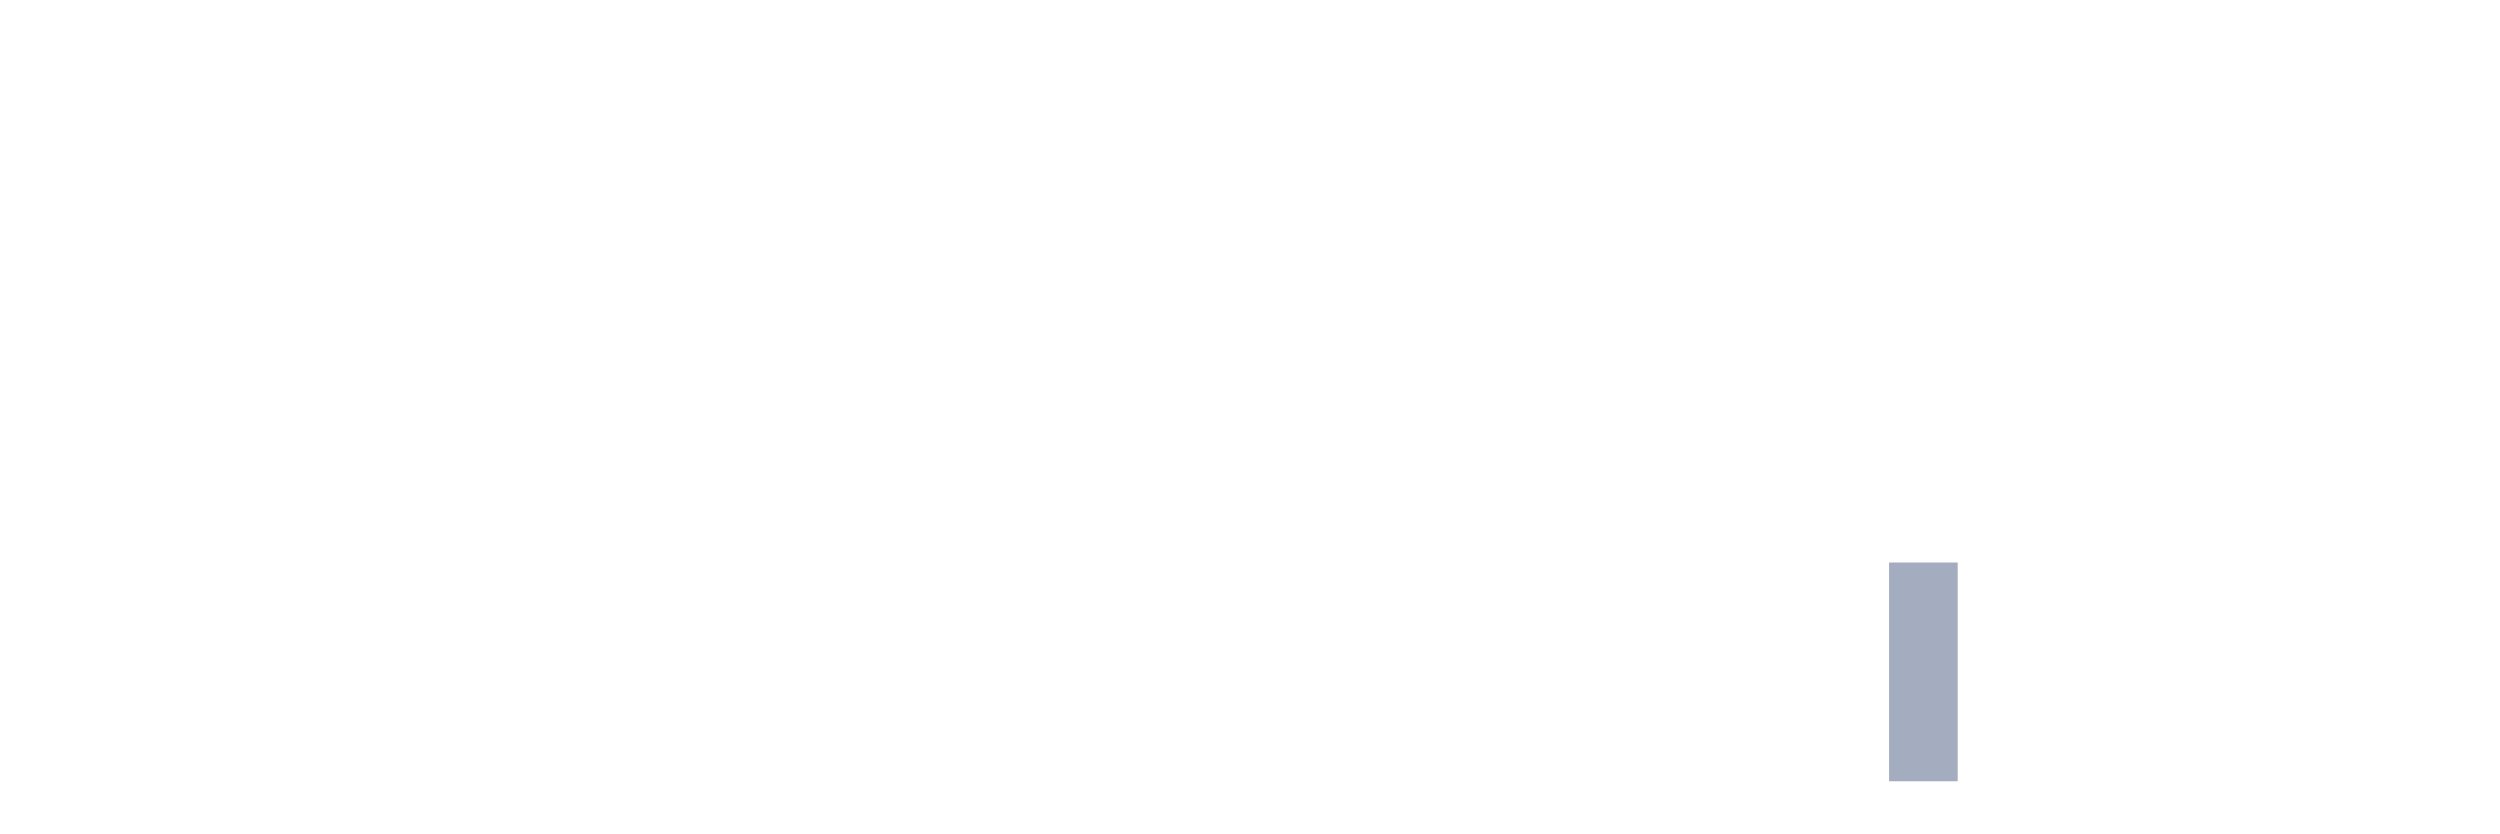
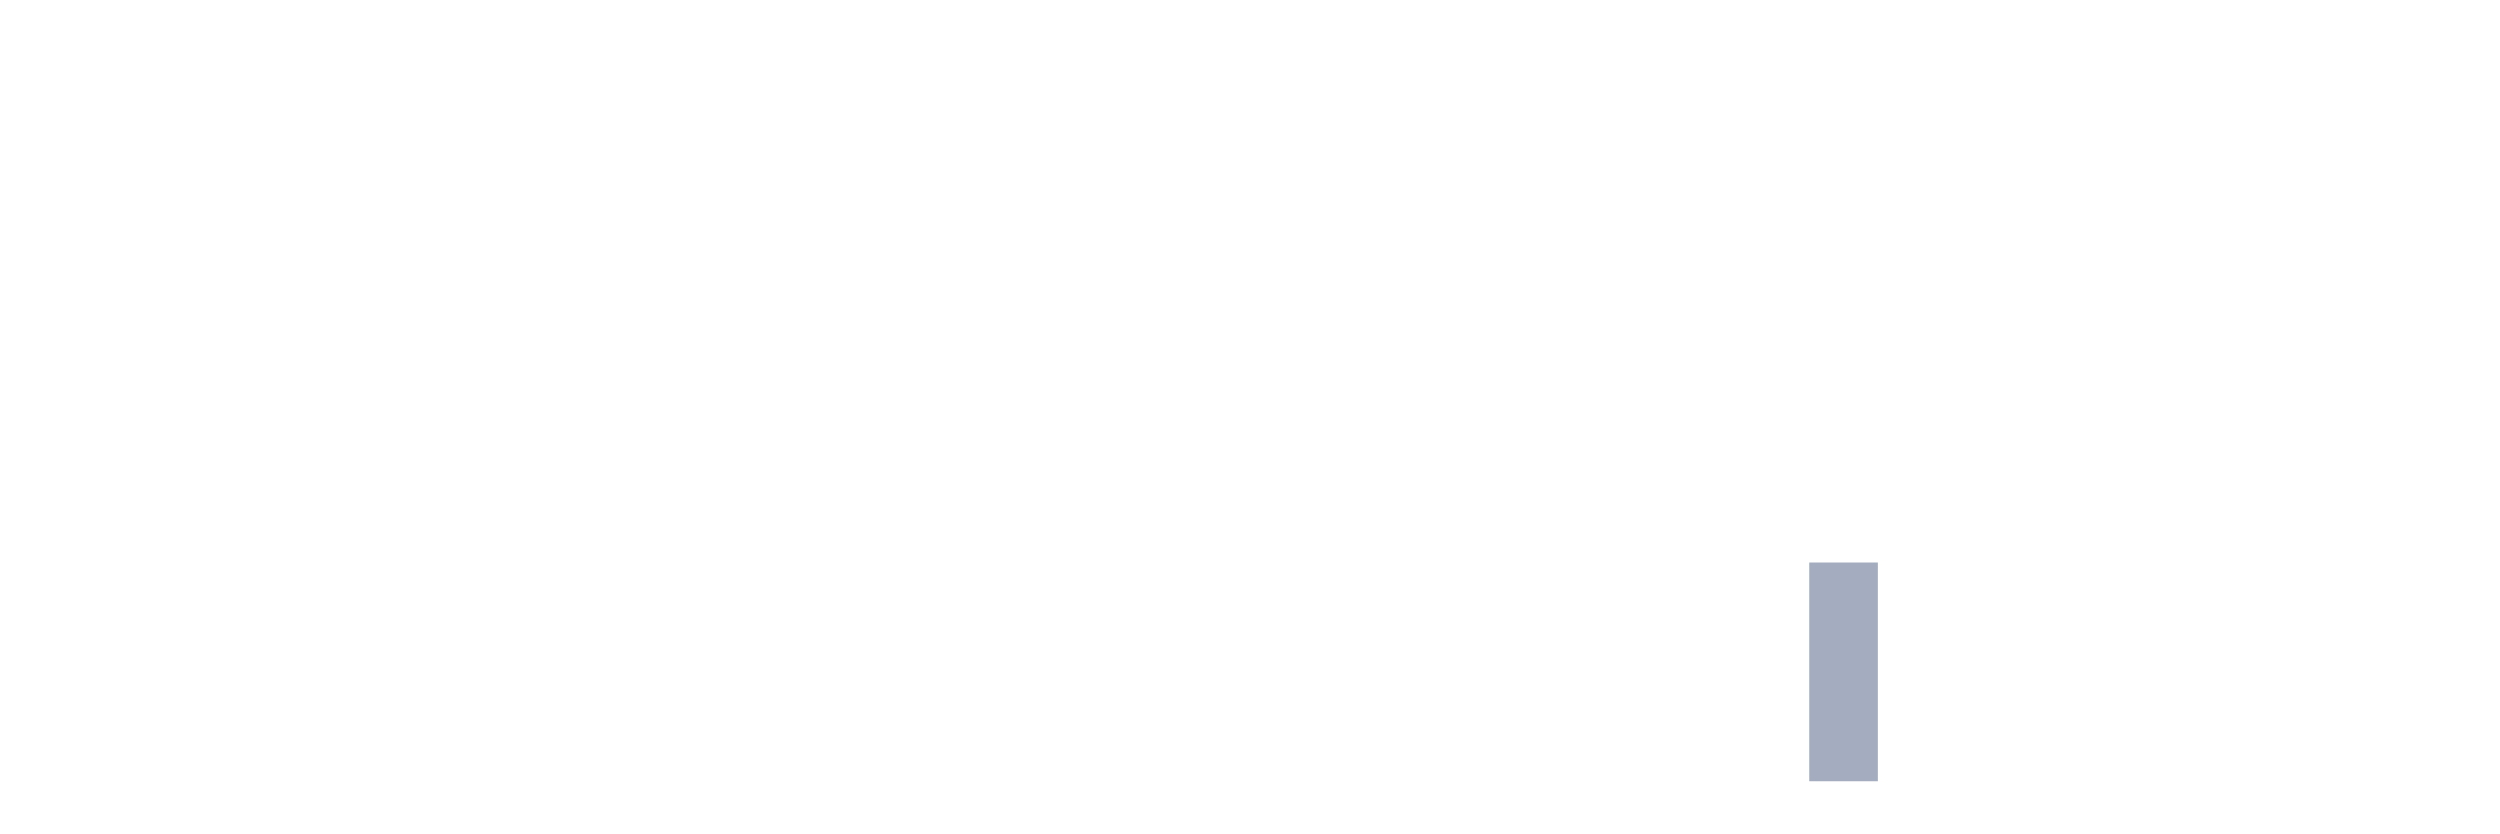
<svg xmlns="http://www.w3.org/2000/svg" viewBox="0 0 480 160">
  <g transform="translate(10,10)">
    <rect class="bar" x="0.153" width="13.175" y="140" height="0" fill="rgb(164,173,192)" />
    <rect class="bar" x="15.482" width="13.175" y="140" height="0" fill="rgb(164,173,192)" />
    <rect class="bar" x="30.81" width="13.175" y="140" height="0" fill="rgb(164,173,192)" />
    <rect class="bar" x="46.138" width="13.175" y="140" height="0" fill="rgb(164,173,192)" />
    <rect class="bar" x="61.466" width="13.175" y="140" height="0" fill="rgb(164,173,192)" />
    <rect class="bar" x="76.794" width="13.175" y="140" height="0" fill="rgb(164,173,192)" />
    <rect class="bar" x="92.123" width="13.175" y="140" height="0" fill="rgb(164,173,192)" />
    <rect class="bar" x="107.451" width="13.175" y="140" height="0" fill="rgb(164,173,192)" />
    <rect class="bar" x="122.779" width="13.175" y="140" height="0" fill="rgb(164,173,192)" />
    <rect class="bar" x="138.107" width="13.175" y="140" height="0" fill="rgb(164,173,192)" />
    <rect class="bar" x="153.436" width="13.175" y="140" height="0" fill="rgb(164,173,192)" />
    <rect class="bar" x="168.764" width="13.175" y="140" height="0" fill="rgb(164,173,192)" />
    <rect class="bar" x="184.092" width="13.175" y="140" height="0" fill="rgb(164,173,192)" />
    <rect class="bar" x="199.42" width="13.175" y="140" height="0" fill="rgb(164,173,192)" />
    <rect class="bar" x="214.748" width="13.175" y="140" height="0" fill="rgb(164,173,192)" />
    <rect class="bar" x="230.077" width="13.175" y="140" height="0" fill="rgb(164,173,192)" />
    <rect class="bar" x="245.405" width="13.175" y="140" height="0" fill="rgb(164,173,192)" />
    <rect class="bar" x="260.733" width="13.175" y="140" height="0" fill="rgb(164,173,192)" />
    <rect class="bar" x="276.061" width="13.175" y="140" height="0" fill="rgb(164,173,192)" />
    <rect class="bar" x="291.39" width="13.175" y="140" height="0" fill="rgb(164,173,192)" />
    <rect class="bar" x="306.718" width="13.175" y="140" height="0" fill="rgb(164,173,192)" />
    <rect class="bar" x="322.046" width="13.175" y="140" height="0" fill="rgb(164,173,192)" />
-     <rect class="bar" x="337.374" width="13.175" y="140" height="0" fill="rgb(164,173,192)" />
-     <rect class="bar" x="352.702" width="13.175" y="98" height="42" fill="rgb(164,173,192)" />
+     <rect class="bar" x="337.374" width="13.175" y="98" height="42" fill="rgb(164,173,192)" />
+     <rect class="bar" x="352.702" width="13.175" y="140" height="0" fill="rgb(164,173,192)" />
    <rect class="bar" x="368.031" width="13.175" y="140" height="0" fill="rgb(164,173,192)" />
    <rect class="bar" x="383.359" width="13.175" y="140" height="0" fill="rgb(164,173,192)" />
    <rect class="bar" x="398.687" width="13.175" y="140" height="0" fill="rgb(164,173,192)" />
    <rect class="bar" x="414.015" width="13.175" y="140" height="0" fill="rgb(164,173,192)" />
    <rect class="bar" x="429.344" width="13.175" y="140" height="0" fill="rgb(164,173,192)" />
    <rect class="bar" x="444.672" width="13.175" y="140" height="0" fill="rgb(164,173,192)" />
  </g>
</svg>
